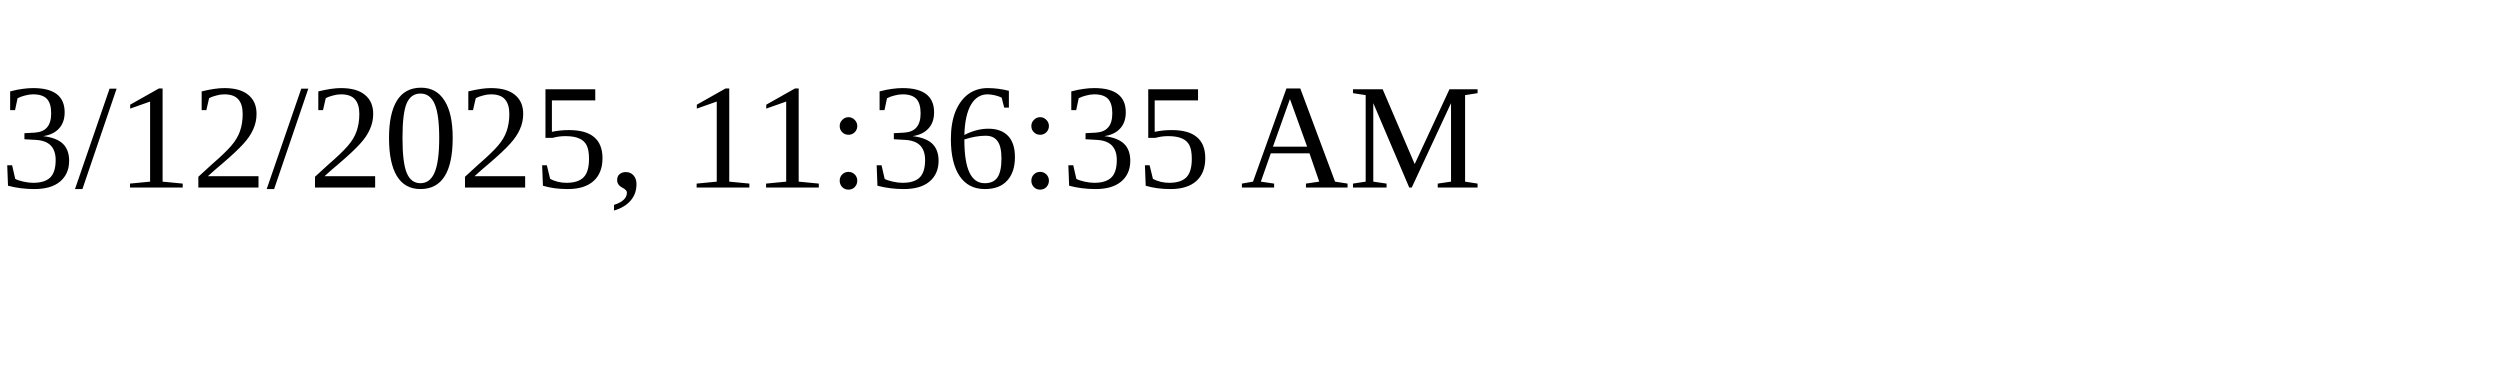
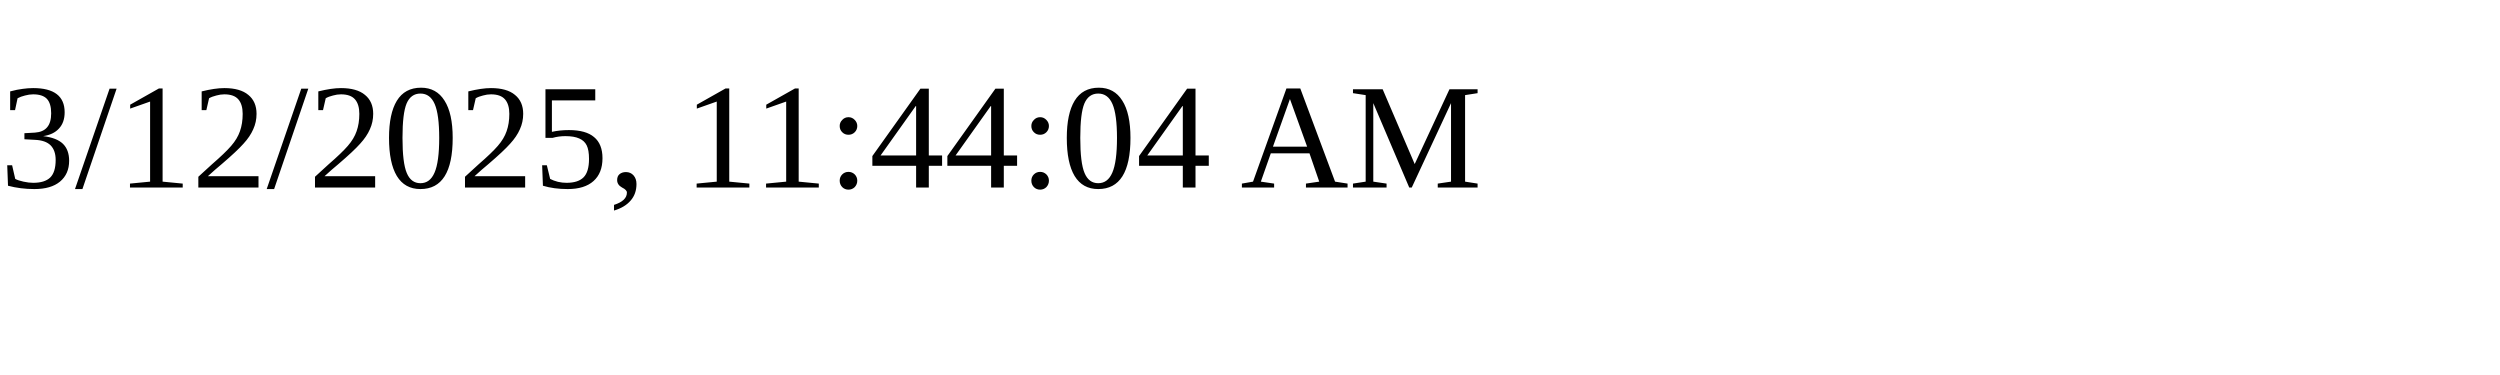
<svg xmlns="http://www.w3.org/2000/svg" height="30" width="200">
-   <text x="0" y="15">3/12/2025, 11:36:35 AM</text>
+   <text x="0" y="15">3/12/2025, 11:44:04 AM</text>
</svg>
